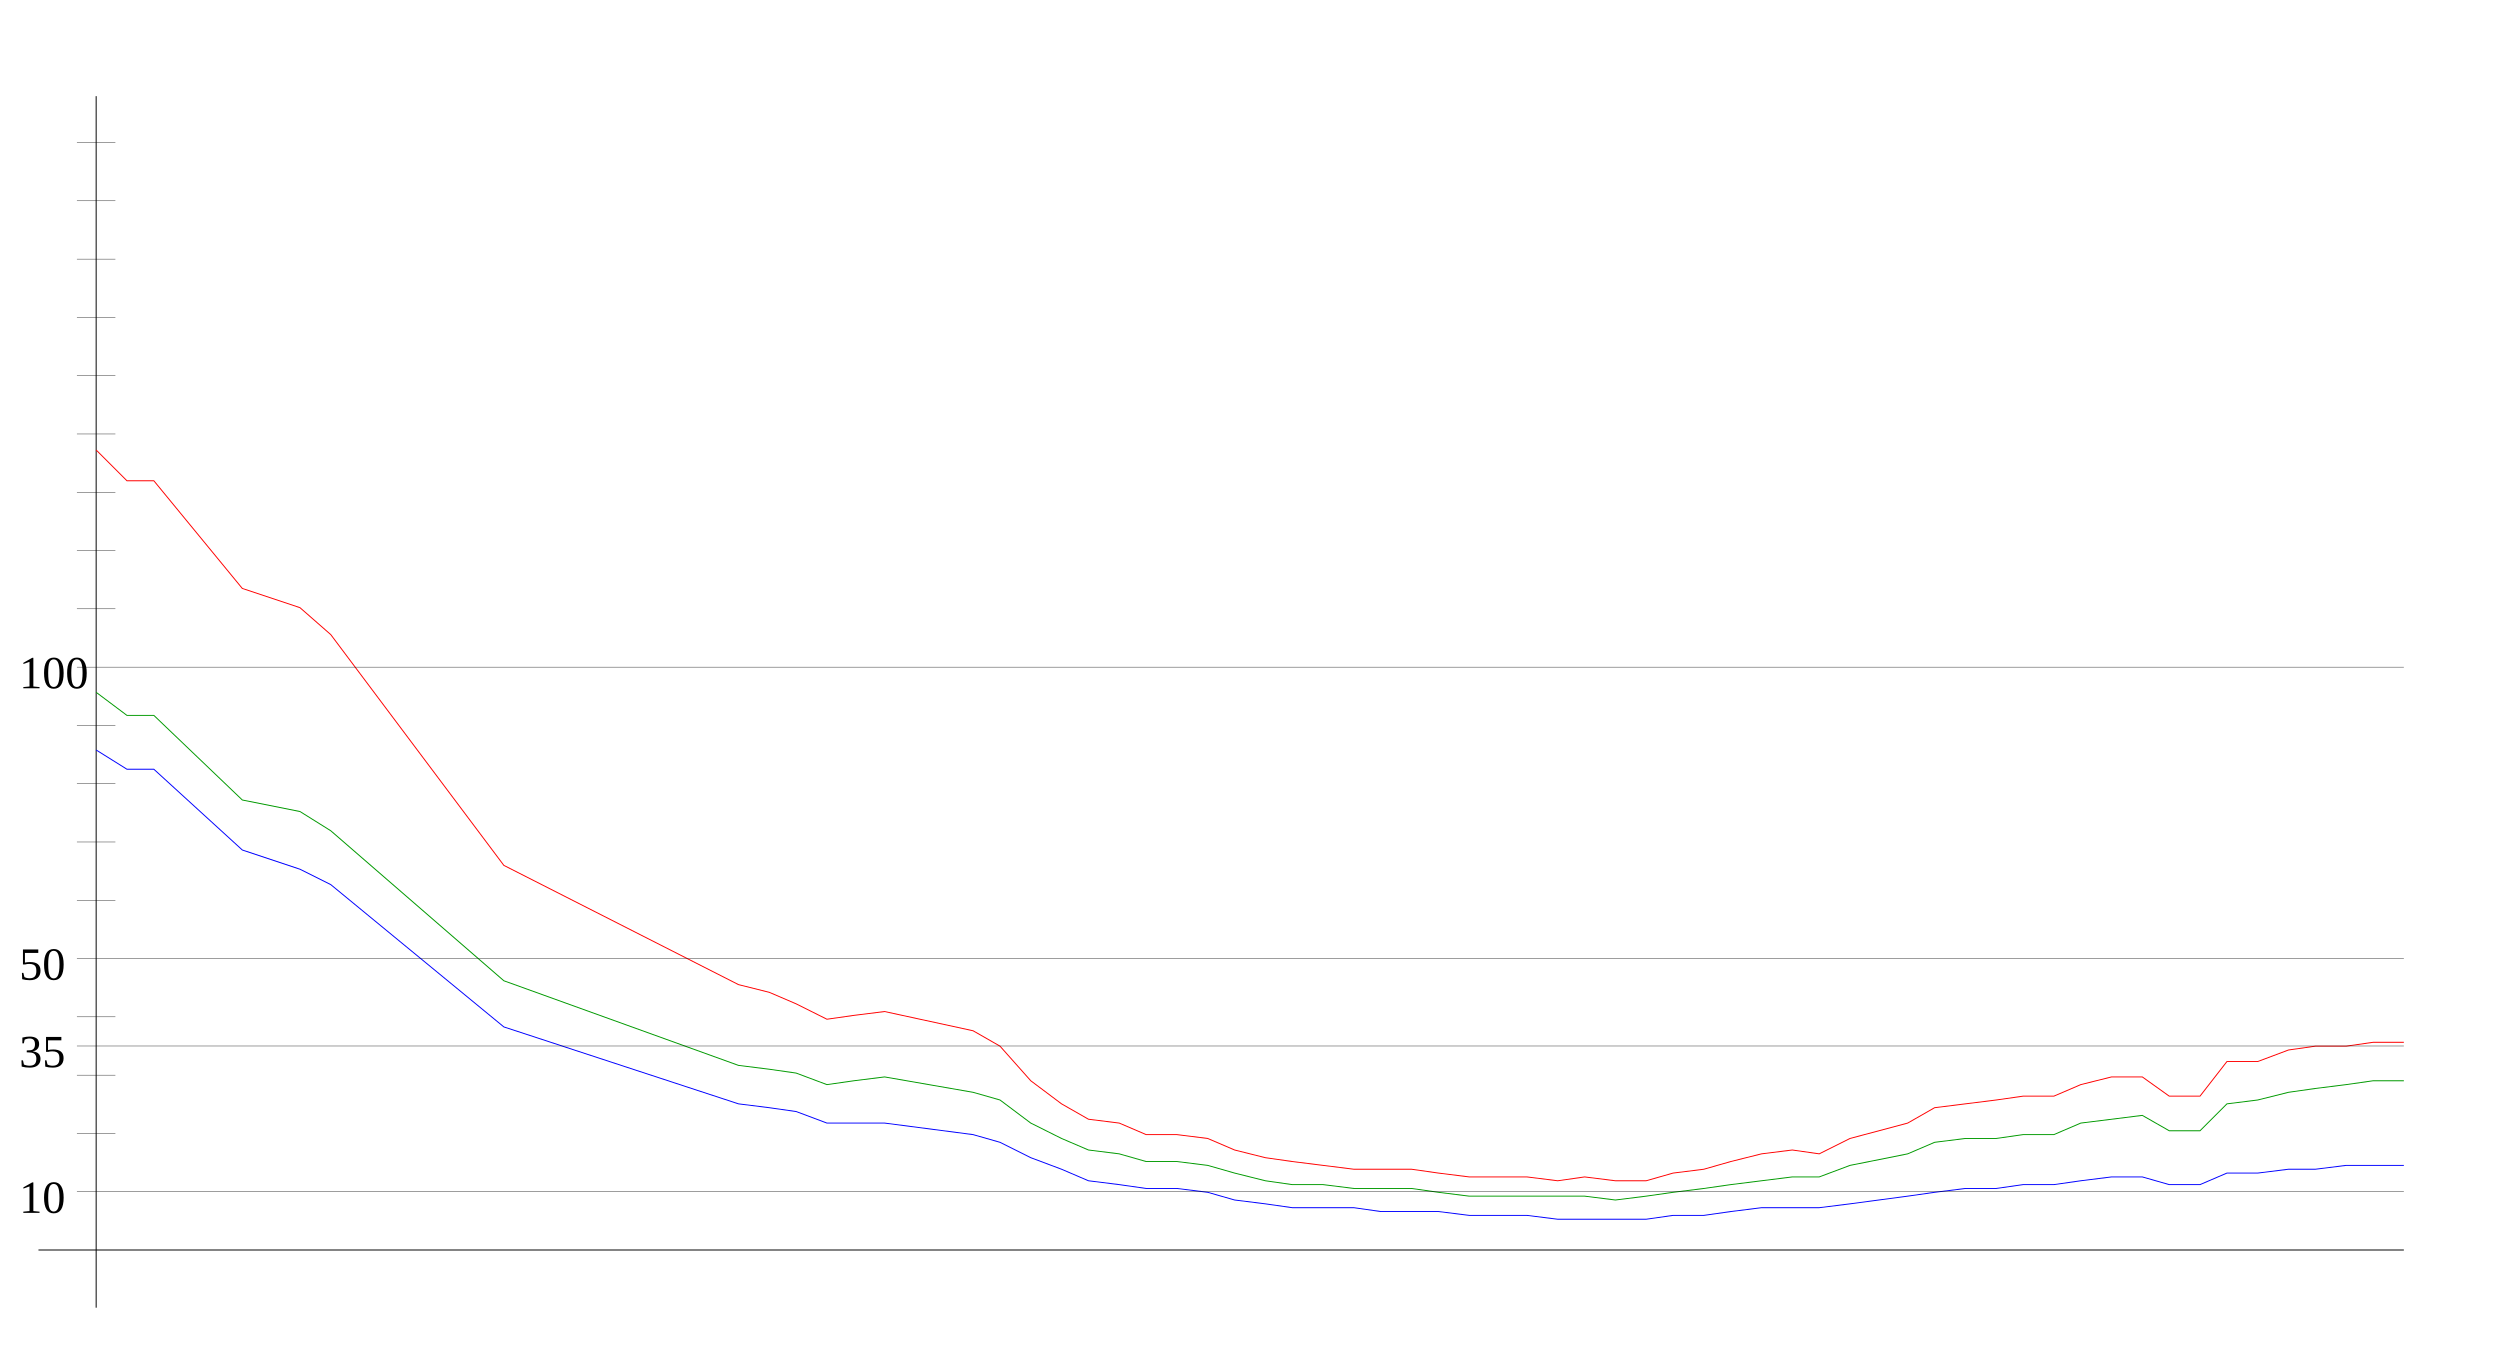
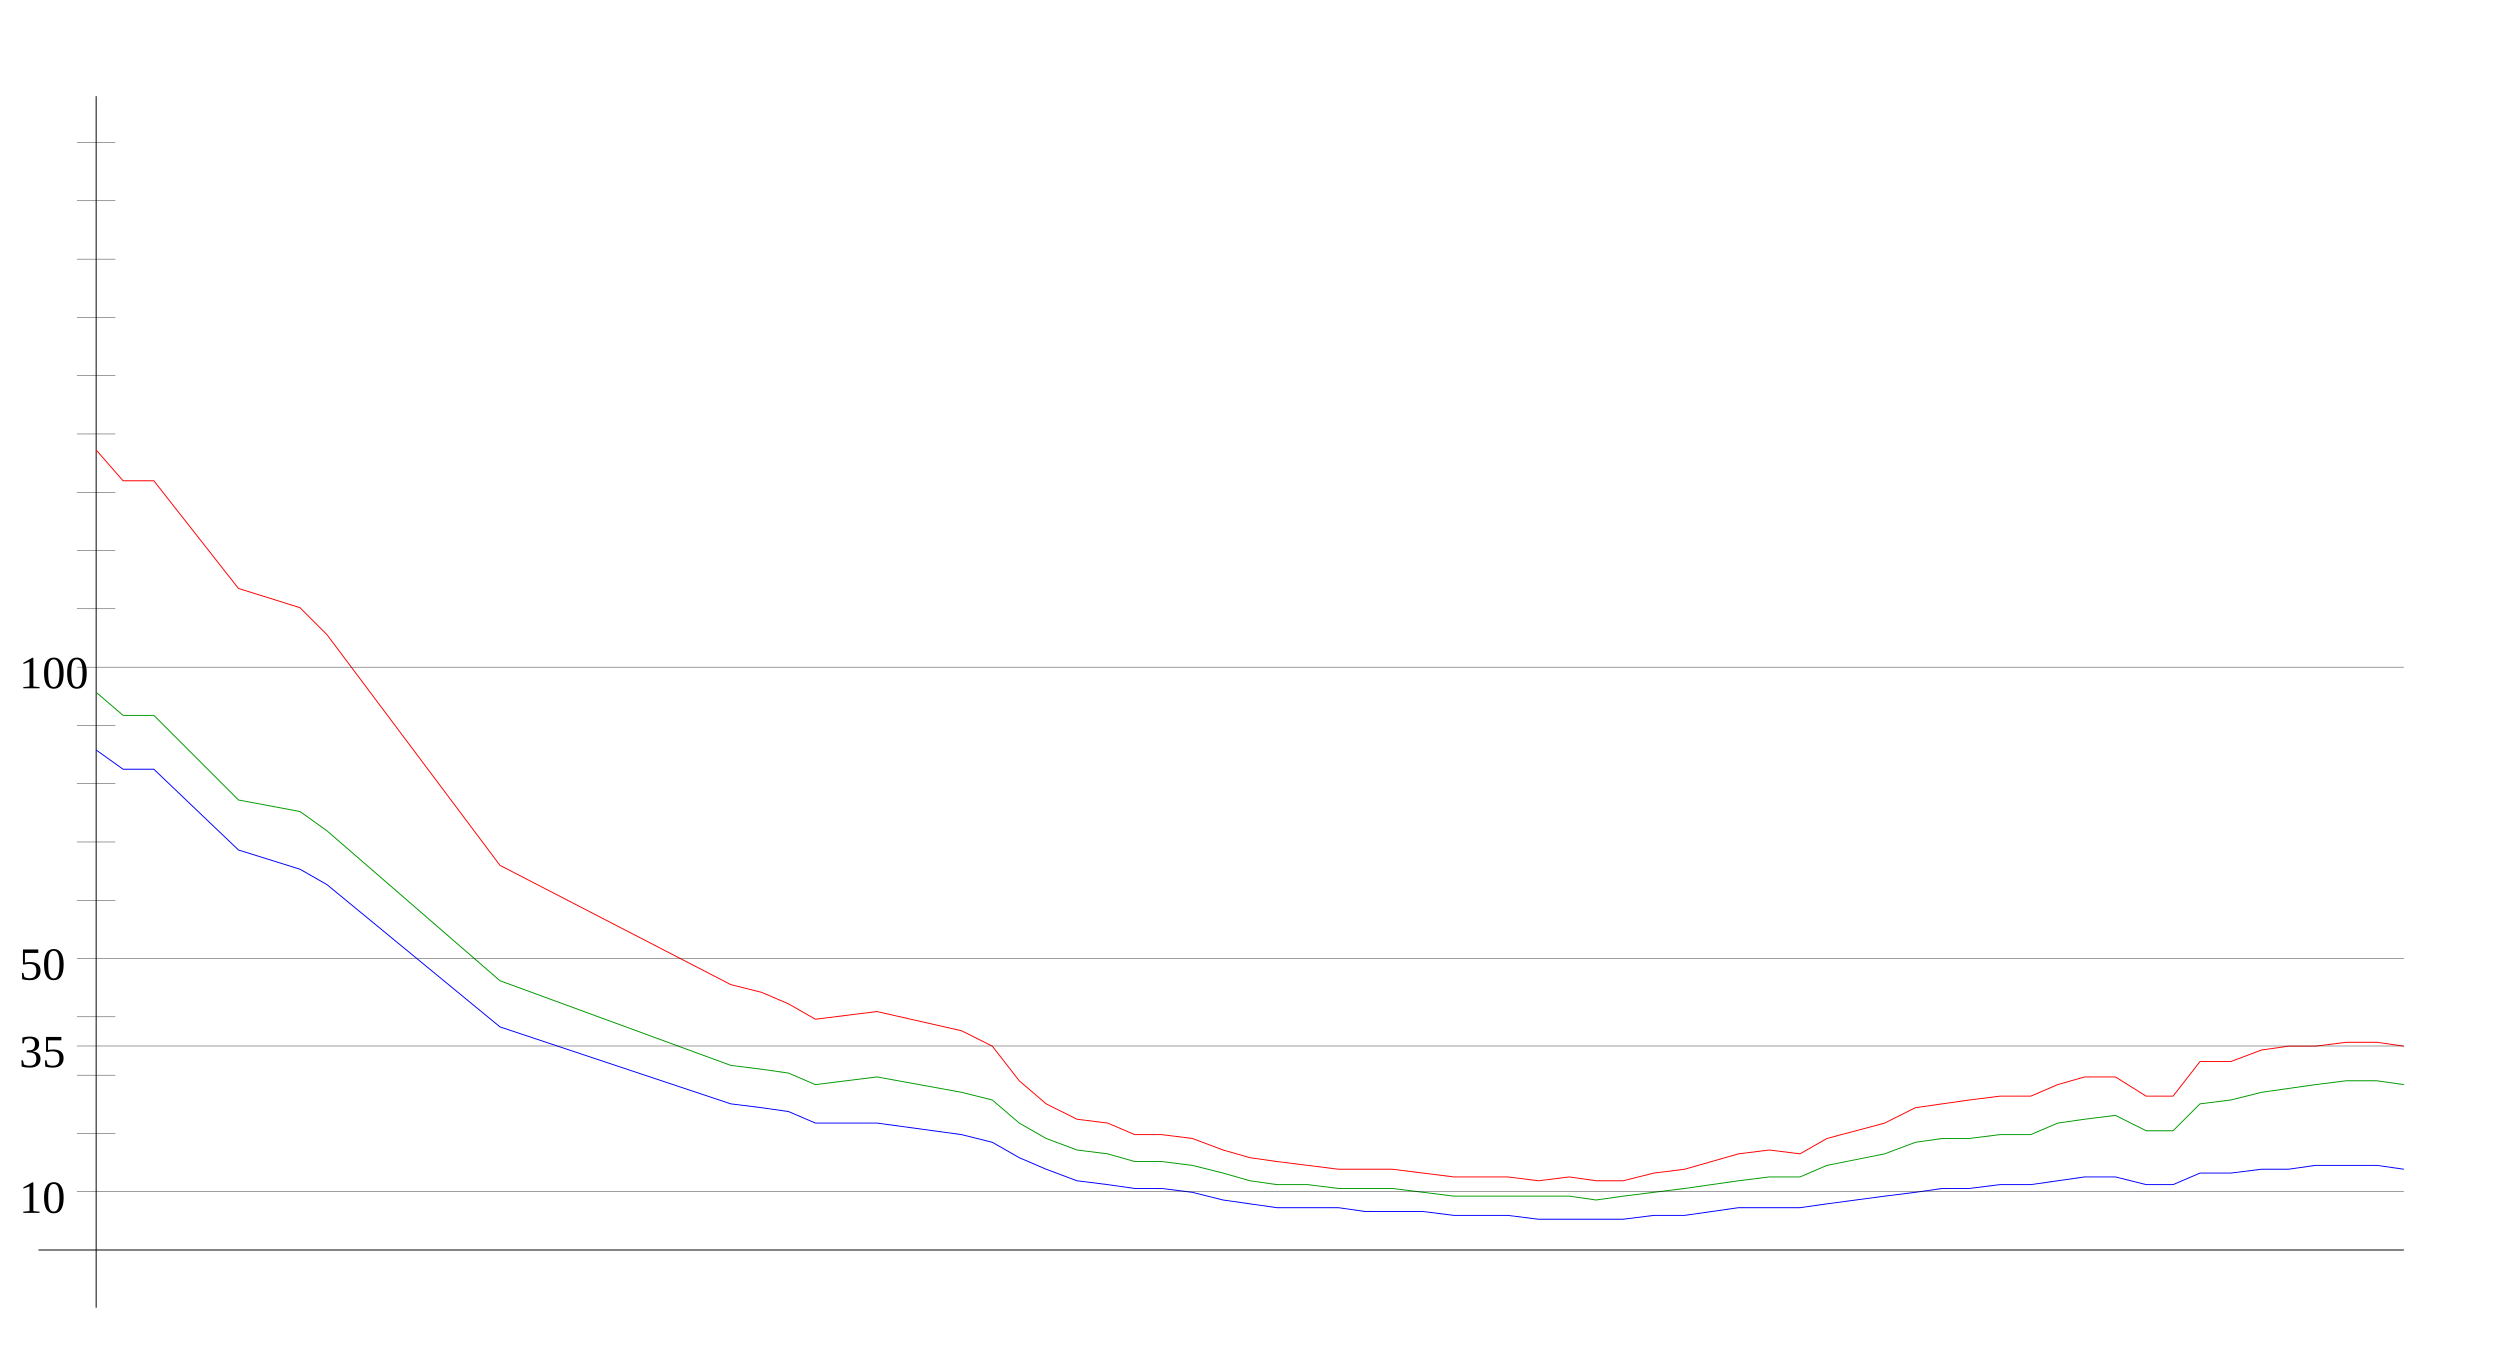
<svg xmlns="http://www.w3.org/2000/svg" width="650" height="350" version="1.1" id="sparkleline_DE-BY">
  <g id="layer1">
    <path style="fill:none;stroke:#000000;stroke-width:0.25px;" d="M 25,340 25,25" id="vertical_axis" />
    <path style="fill:none;stroke:#000000;stroke-width:0.25px;" d="M 10,325 625,325" id="horizontal_axis" />
-     <path style="fill:none;stroke:#0000ff;stroke-width:0.25px;" d="M 25,195  33,200 40,200 63,221 78,226 86,230 131,267 192,287 200,288  207,289 215,292 222,292 230,292 253,295 260,297 268,301 276,304  283,307 291,308 298,309 306,309 314,310 321,312 329,313 336,314  344,314 352,314 359,315 367,315 374,315 382,316 390,316 397,316  405,317 412,317 420,317 428,317 435,316 443,316 450,315 458,314  466,314 473,314 481,313 496,311 503,310 511,309 519,309 526,308  534,308 541,307 549,306 557,306 564,308 572,308 579,305 587,305  595,304 602,304 610,303 617,303 625,303" id="cases7_100k" />
-     <path style="fill:none;stroke:#009900;stroke-width:0.25px;" d="M 25,180  33,186 40,186 63,208 78,211 86,216 131,255 192,277 200,278  207,279 215,282 222,281 230,280 253,284 260,286 268,292 276,296  283,299 291,300 298,302 306,302 314,303 321,305 329,307 336,308  344,308 352,309 359,309 367,309 374,310 382,311 390,311 397,311  405,311 412,311 420,312 428,311 435,310 443,309 450,308 458,307  466,306 473,306 481,303 496,300 503,297 511,296 519,296 526,295  534,295 541,292 549,291 557,290 564,294 572,294 579,287 587,286  595,284 602,283 610,282 617,281 625,281" id="cases7_100k_nofullvac" />
-     <path style="fill:none;stroke:#ff0000;stroke-width:0.25px;" d="M 25,117  33,125 40,125 63,153 78,158 86,165 131,225 192,256 200,258  207,261 215,265 222,264 230,263 253,268 260,272 268,281 276,287  283,291 291,292 298,295 306,295 314,296 321,299 329,301 336,302  344,303 352,304 359,304 367,304 374,305 382,306 390,306 397,306  405,307 412,306 420,307 428,307 435,305 443,304 450,302 458,300  466,299 473,300 481,296 496,292 503,288 511,287 519,286 526,285  534,285 541,282 549,280 557,280 564,285 572,285 579,276 587,276  595,273 602,272 610,272 617,271 625,271" id="cases7_100k_novac" />
+     <path style="fill:none;stroke:#0000ff;stroke-width:0.25px;" d="M 25,195  32,200 40,200 62,221 78,226 85,230 130,267 190,287 198,288  205,289 212,292 220,292 228,292 250,295 258,297 265,301 272,304  280,307 288,308 295,309 302,309 310,310 318,312 325,313 332,314  340,314 348,314 355,315 362,315 370,315 378,316 385,316 392,316  400,317 408,317 415,317 422,317 430,316 438,316 445,315 452,314  460,314 468,314 475,313 490,311 498,310 505,309 512,309 520,308  528,308 535,307 542,306 550,306 558,308 565,308 572,305 580,305  588,304 595,304 602,303 610,303 618,303 625,304" id="cases7_100k" />
+     <path style="fill:none;stroke:#009900;stroke-width:0.25px;" d="M 25,180  32,186 40,186 62,208 78,211 85,216 130,255 190,277 198,278  205,279 212,282 220,281 228,280 250,284 258,286 265,292 272,296  280,299 288,300 295,302 302,302 310,303 318,305 325,307 332,308  340,308 348,309 355,309 362,309 370,310 378,311 385,311 392,311  400,311 408,311 415,312 422,311 430,310 438,309 445,308 452,307  460,306 468,306 475,303 490,300 498,297 505,296 512,296 520,295  528,295 535,292 542,291 550,290 558,294 565,294 572,287 580,286  588,284 595,283 602,282 610,281 618,281 625,282" id="cases7_100k_nofullvac" />
+     <path style="fill:none;stroke:#ff0000;stroke-width:0.25px;" d="M 25,117  32,125 40,125 62,153 78,158 85,165 130,225 190,256 198,258  205,261 212,265 220,264 228,263 250,268 258,272 265,281 272,287  280,291 288,292 295,295 302,295 310,296 318,299 325,301 332,302  340,303 348,304 355,304 362,304 370,305 378,306 385,306 392,306  400,307 408,306 415,307 422,307 430,305 438,304 445,302 452,300  460,299 468,300 475,296 490,292 498,288 505,287 512,286 520,285  528,285 535,282 542,280 550,280 558,285 565,285 572,276 580,276  588,273 595,272 602,272 610,271 618,271 625,272" id="cases7_100k_novac" />
    <path style="fill:none;stroke:#000000;stroke-width:0.1px;" d="M 20,309.845 625,309.845" id="yaxis_10" />
    <text xml:space="preserve" style="font-size:12px" x="5" y="315.345" id="hline_caption10">
      <tspan id="hline_caption_10" x="5" y="315.345">10</tspan>
    </text>
    <path style="fill:none;stroke:#000000;stroke-width:0.1px;" d="M 20,294.69 30,294.69" id="yaxis_20" />
    <path style="fill:none;stroke:#000000;stroke-width:0.1px;" d="M 20,279.536 30,279.536" id="yaxis_30" />
    <path style="fill:none;stroke:#000000;stroke-width:0.1px;" d="M 20,271.958 625,271.958" id="yaxis_35" />
    <text xml:space="preserve" style="font-size:12px" x="5" y="277.458" id="hline_caption35">
      <tspan id="hline_caption_35" x="5" y="277.458">35</tspan>
    </text>
    <path style="fill:none;stroke:#000000;stroke-width:0.1px;" d="M 20,264.381 30,264.381" id="yaxis_40" />
    <path style="fill:none;stroke:#000000;stroke-width:0.1px;" d="M 20,249.226 625,249.226" id="yaxis_50" />
    <text xml:space="preserve" style="font-size:12px" x="5" y="254.726" id="hline_caption50">
      <tspan id="hline_caption_50" x="5" y="254.726">50</tspan>
    </text>
    <path style="fill:none;stroke:#000000;stroke-width:0.1px;" d="M 20,234.071 30,234.071" id="yaxis_60" />
    <path style="fill:none;stroke:#000000;stroke-width:0.1px;" d="M 20,218.916 30,218.916" id="yaxis_70" />
    <path style="fill:none;stroke:#000000;stroke-width:0.1px;" d="M 20,203.762 30,203.762" id="yaxis_80" />
    <path style="fill:none;stroke:#000000;stroke-width:0.1px;" d="M 20,188.607 30,188.607" id="yaxis_90" />
    <path style="fill:none;stroke:#000000;stroke-width:0.1px;" d="M 20,173.452 625,173.452" id="yaxis_100" />
    <text xml:space="preserve" style="font-size:12px" x="5" y="178.952" id="hline_caption100">
      <tspan id="hline_caption_100" x="5" y="178.952">100</tspan>
    </text>
    <path style="fill:none;stroke:#000000;stroke-width:0.1px;" d="M 20,158.297 30,158.297" id="yaxis_110" />
    <path style="fill:none;stroke:#000000;stroke-width:0.1px;" d="M 20,143.142 30,143.142" id="yaxis_120" />
    <path style="fill:none;stroke:#000000;stroke-width:0.1px;" d="M 20,127.988 30,127.988" id="yaxis_130" />
    <path style="fill:none;stroke:#000000;stroke-width:0.1px;" d="M 20,112.833 30,112.833" id="yaxis_140" />
    <path style="fill:none;stroke:#000000;stroke-width:0.1px;" d="M 20,97.678 30,97.678" id="yaxis_150" />
    <path style="fill:none;stroke:#000000;stroke-width:0.1px;" d="M 20,82.523 30,82.523" id="yaxis_160" />
    <path style="fill:none;stroke:#000000;stroke-width:0.1px;" d="M 20,67.368 30,67.368" id="yaxis_170" />
    <path style="fill:none;stroke:#000000;stroke-width:0.1px;" d="M 20,52.214 30,52.214" id="yaxis_180" />
    <path style="fill:none;stroke:#000000;stroke-width:0.1px;" d="M 20,37.059 30,37.059" id="yaxis_190" />
  </g>
</svg>
